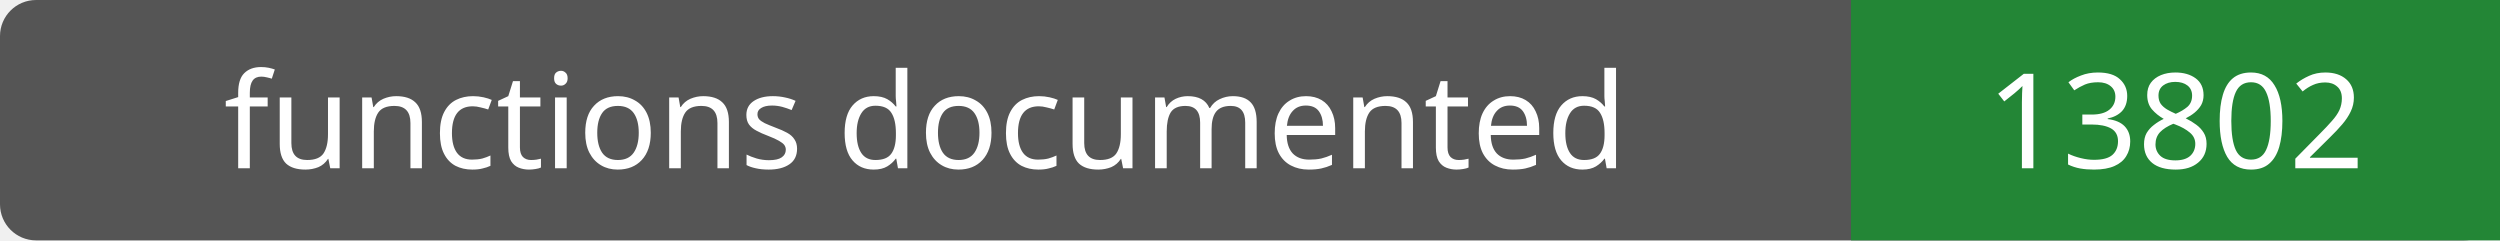
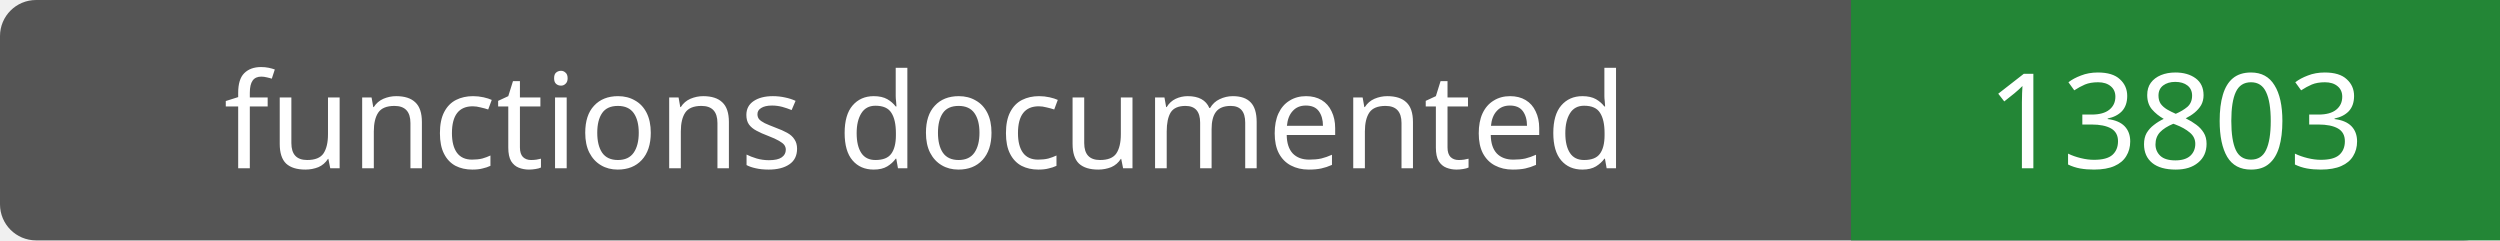
- <svg xmlns="http://www.w3.org/2000/svg" width="208" height="20" role="img" aria-label="functions documented: 13802">
+ <svg xmlns="http://www.w3.org/2000/svg" width="208" height="20" role="img" aria-label="functions documented: 13803">
  <rect width="208" height="20" rx="3" fill="#555" />
  <path fill="#238636" d="M154 0h54v20H154z" />
  <g fill="#fff" text-anchor="middle" font-family="Verdana,sans-serif" font-size="11">
    <text x="77.0" y="14">functions documented</text>
-     <text x="181.0" y="14">13802</text>
+     <text x="181.0" y="14">13803</text>
  </g>
</svg>
